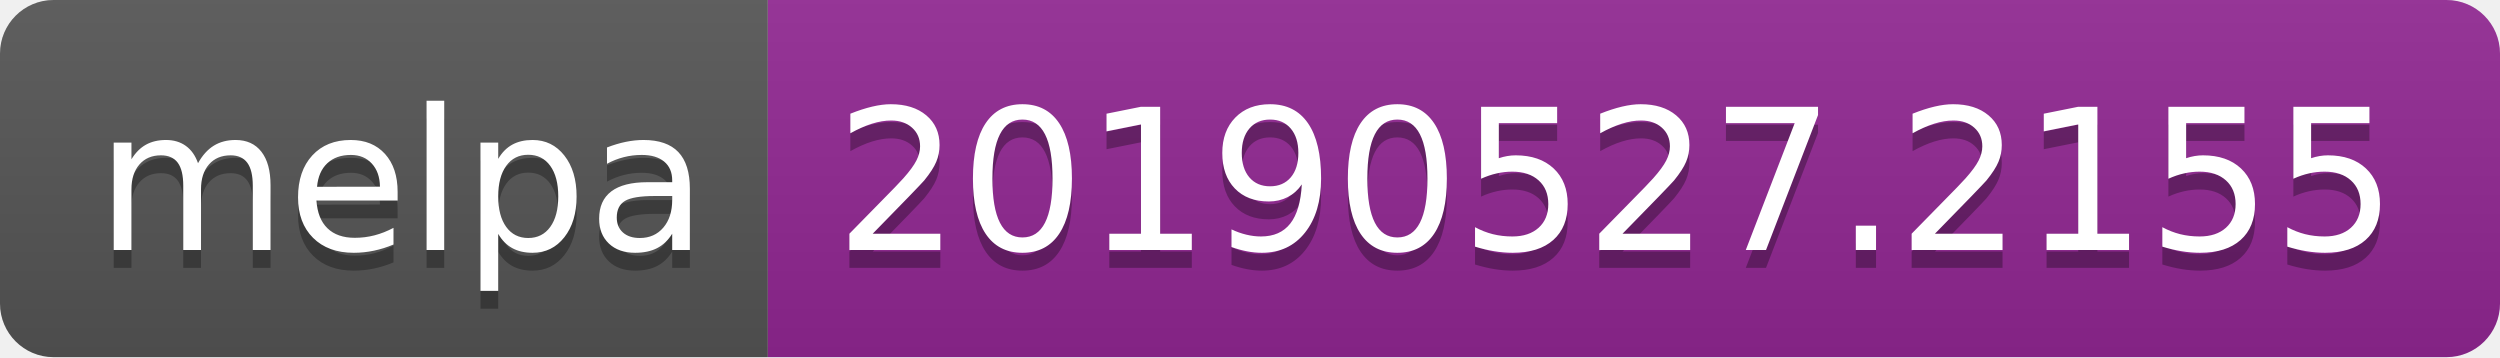
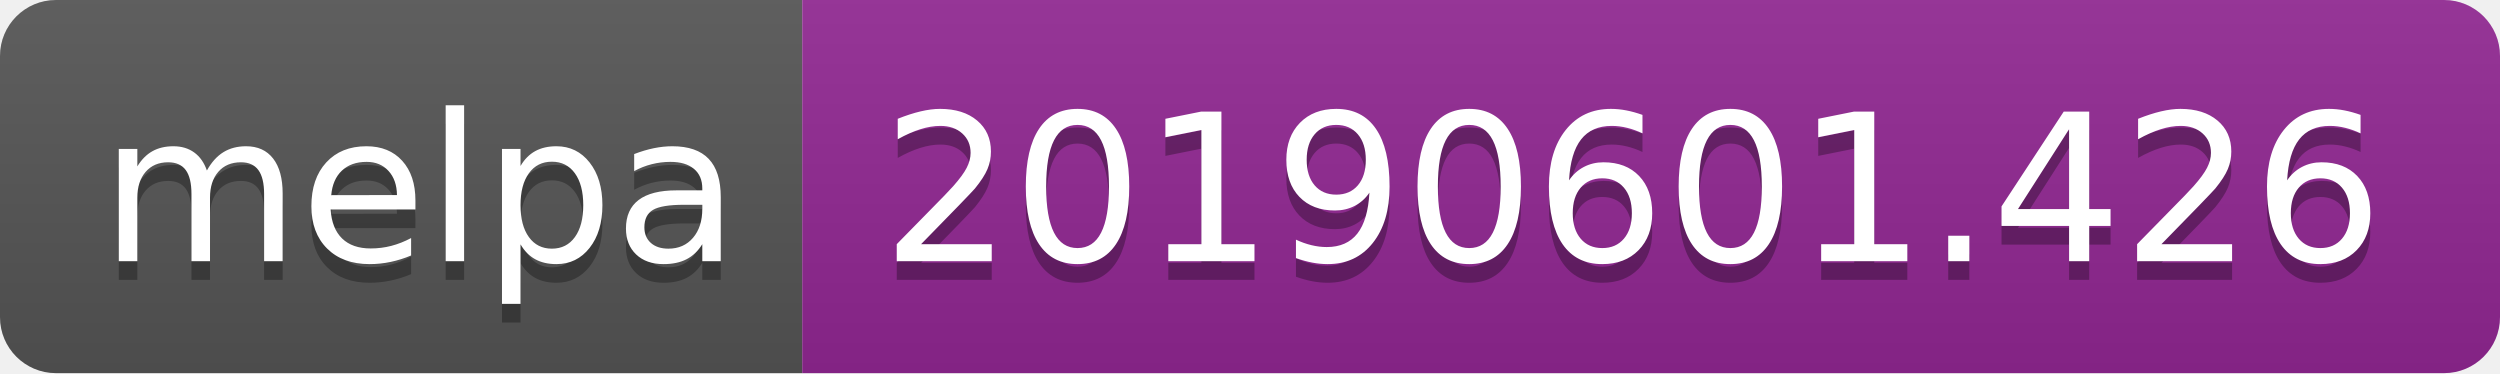
- <svg xmlns="http://www.w3.org/2000/svg" width="140" height="20">
+ <svg xmlns="http://www.w3.org/2000/svg" width="134" height="20">
  <linearGradient id="b" x2="0" y2="100%">
    <stop offset="0" stop-color="#bbb" stop-opacity=".1" />
    <stop offset="1" stop-opacity=".1" />
  </linearGradient>
  <clipPath id="a">
-     <rect width="140" height="20" rx="3" fill="#fff" />
+     <rect width="134" height="20" rx="3" fill="#fff" />
  </clipPath>
  <g clip-path="url(#a)">
    <path fill="#555" d="M0 0h43v20H0z" />
-     <path fill="#922793" d="M43 0h97v20H43z" />
-     <path fill="url(#b)" d="M0 0h140v20H0z" />
+     <path fill="#922793" d="M43 0h91v20H43z" />
+     <path fill="url(#b)" d="M0 0h134v20H0z" />
  </g>
  <g fill="#fff" text-anchor="middle" font-family="DejaVu Sans,Verdana,Geneva,sans-serif" font-size="110">
    <text x="225" y="150" fill="#010101" fill-opacity=".3" transform="scale(.1)" textLength="330">melpa</text>
    <text x="225" y="140" transform="scale(.1)" textLength="330">melpa</text>
-     <text x="905" y="150" fill="#010101" fill-opacity=".3" transform="scale(.1)" textLength="870">20190527.2155</text>
-     <text x="905" y="140" transform="scale(.1)" textLength="870">20190527.2155</text>
+     <text x="875" y="150" fill="#010101" fill-opacity=".3" transform="scale(.1)" textLength="810">20190601.426</text>
+     <text x="875" y="140" transform="scale(.1)" textLength="810">20190601.426</text>
  </g>
</svg>
